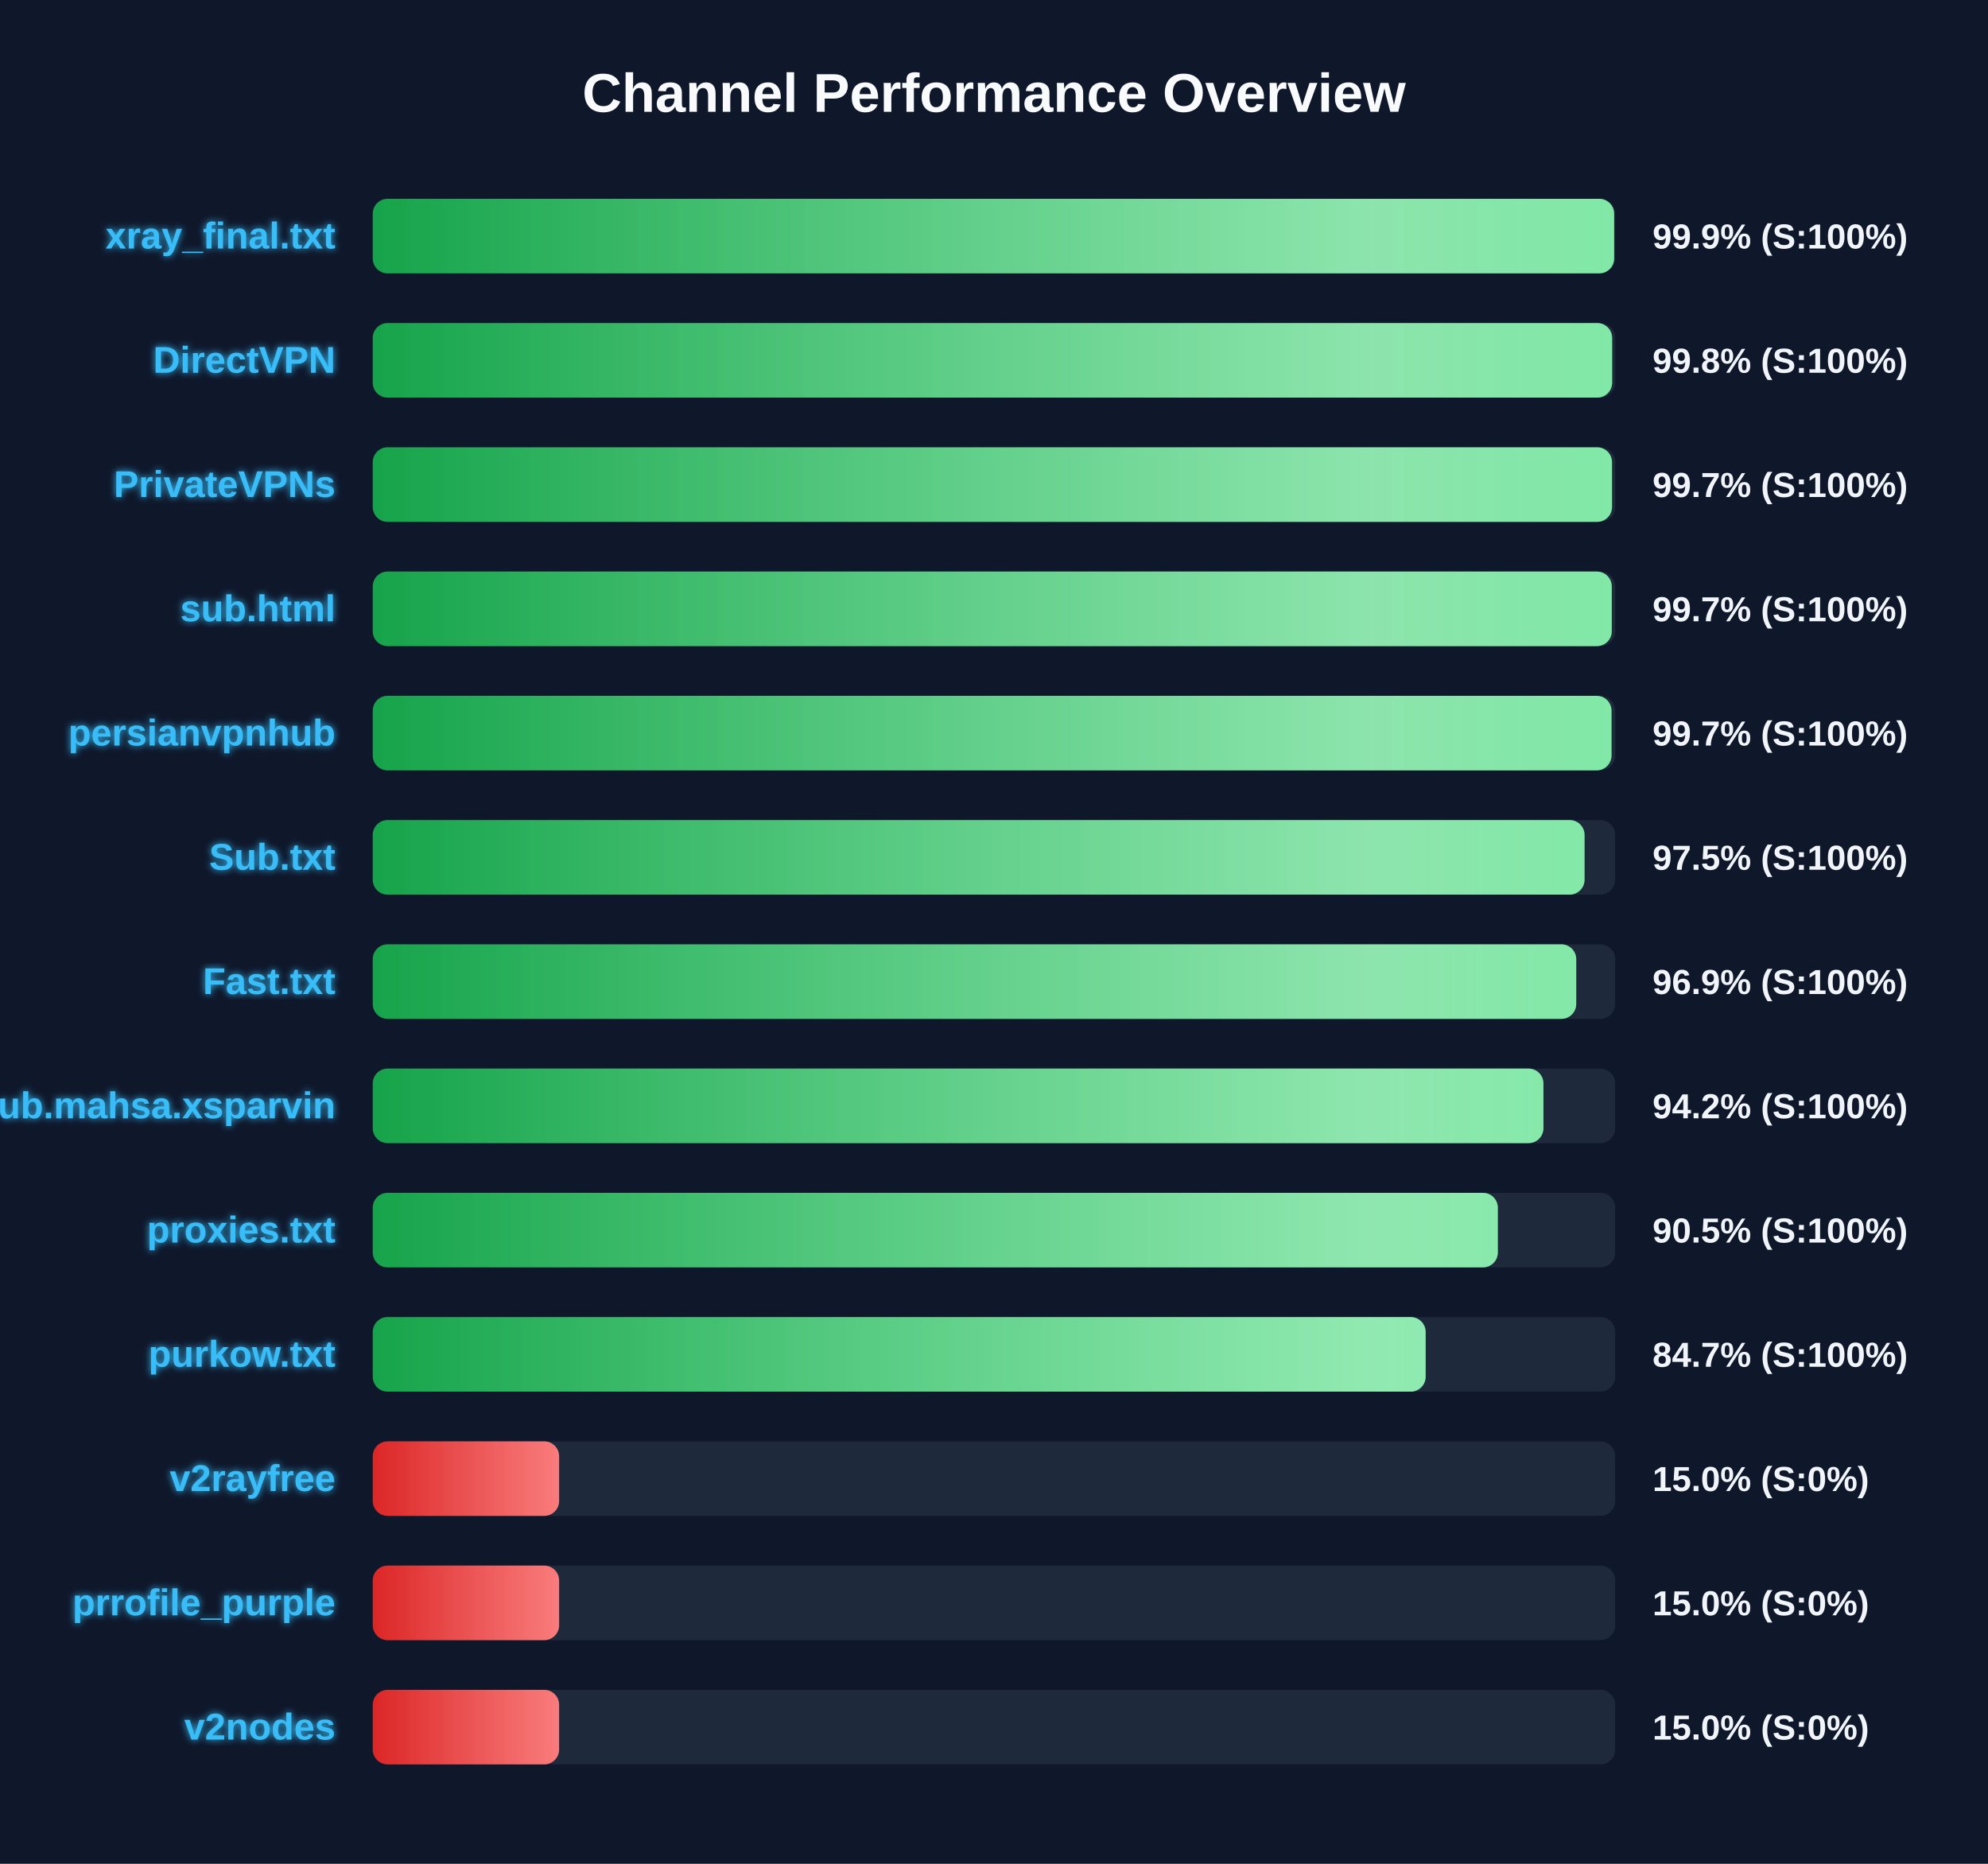
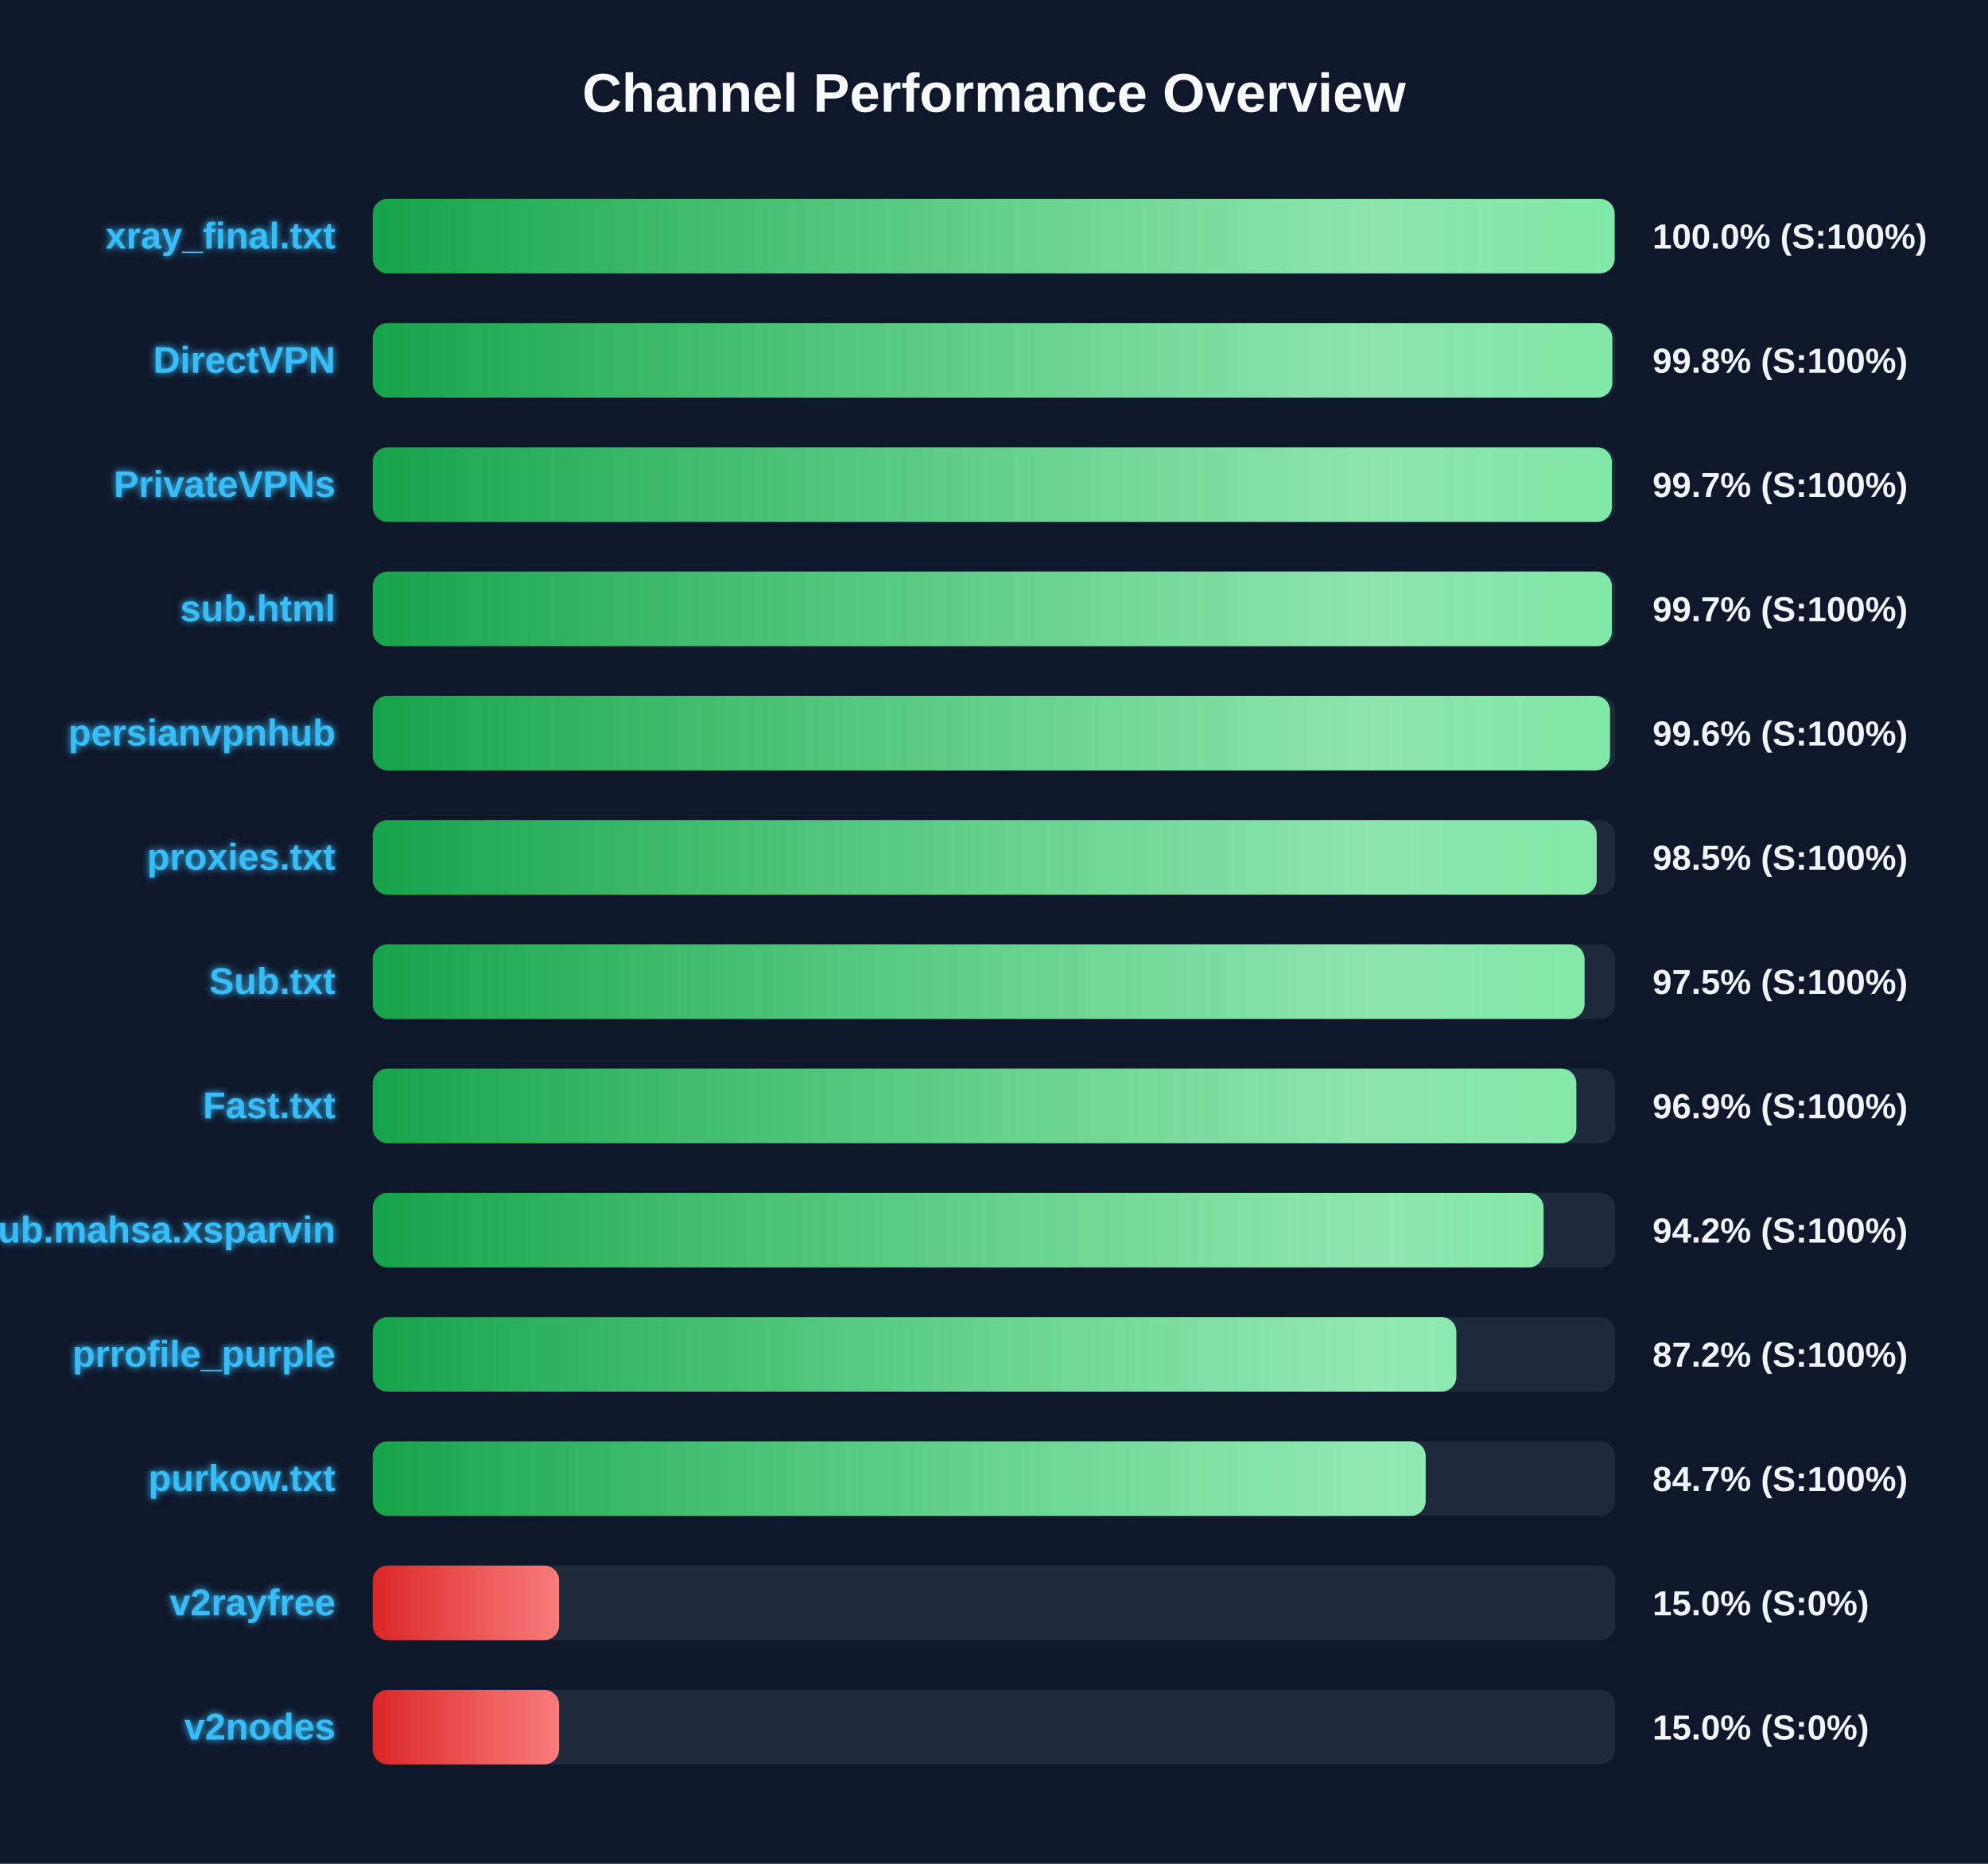
<svg xmlns="http://www.w3.org/2000/svg" width="800" height="750" version="1.1">
  <defs>
    <linearGradient id="grad-green" x1="0%" y1="0%" x2="100%" y2="0%">
      <stop offset="0%" stop-color="#16a34a" />
      <stop offset="100%" stop-color="#4ade80" />
    </linearGradient>
    <linearGradient id="grad-yellow" x1="0%" y1="0%" x2="100%" y2="0%">
      <stop offset="0%" stop-color="#ca8a04" />
      <stop offset="100%" stop-color="#fde047" />
    </linearGradient>
    <linearGradient id="grad-red" x1="0%" y1="0%" x2="100%" y2="0%">
      <stop offset="0%" stop-color="#dc2626" />
      <stop offset="100%" stop-color="#f87171" />
    </linearGradient>
    <linearGradient id="shimmer" x1="0%" y1="0%" x2="100%" y2="0%">
      <stop offset="0%" stop-color="rgba(255,255,255,0)" />
      <stop offset="50%" stop-color="rgba(255,255,255,0.4)" />
      <stop offset="100%" stop-color="rgba(255,255,255,0)" />
    </linearGradient>
    <filter id="glow" x="-20%" y="-20%" width="140%" height="140%">
      <feGaussianBlur stdDeviation="1.5" result="blur" />
      <feComposite in="SourceGraphic" in2="blur" operator="over" />
    </filter>
  </defs>
  <style>
        .bg-rect { fill: #0f172a; }
        .title { font: bold 22px 'Segoe UI', Arial, sans-serif; fill: #f8fafc; }
        .row { font: bold 15px 'Segoe UI', Arial, sans-serif; fill: #38bdf8; filter: url(#glow); }
        .score { font: bold 14px 'Segoe UI', Arial, sans-serif; fill: #f1f5f9; }
        @keyframes shimmer-anim {
            0% { transform: translateX(-100%); }
            100% { transform: translateX(200%); }
        }
        .shimmer-rect {
            animation: shimmer-anim 2.5s infinite linear;
        }
    </style>
  <rect width="100%" height="100%" class="bg-rect" />
  <text x="400" y="45" text-anchor="middle" class="title">Channel Performance Overview</text>
  <rect x="150" y="80" width="500" height="30" fill="#1e293b" rx="6" />
  <clipPath id="clip-0">
-     <rect x="150" y="80" width="499.55" height="30" rx="6" />
+     <rect x="150" y="80" width="499.75" height="30" rx="6" />
  </clipPath>
-   <rect x="150" y="80" width="499.55" height="30" fill="url(#grad-green)" rx="6" />
+   <rect x="150" y="80" width="499.75" height="30" fill="url(#grad-green)" rx="6" />
  <g clip-path="url(#clip-0)">
    <rect x="150" y="80" width="100%" height="30" fill="url(#shimmer)" class="shimmer-rect" />
  </g>
  <text x="135" y="100" text-anchor="end" class="row">xray_final.txt</text>
-   <text x="665" y="100" text-anchor="start" class="score">99.9% (S:100%)</text>
+   <text x="665" y="100" text-anchor="start" class="score">100.0% (S:100%)</text>
  <rect x="150" y="130" width="500" height="30" fill="#1e293b" rx="6" />
  <clipPath id="clip-1">
-     <rect x="150" y="130" width="498.75" height="30" rx="6" />
+     <rect x="150" y="130" width="498.8" height="30" rx="6" />
  </clipPath>
-   <rect x="150" y="130" width="498.75" height="30" fill="url(#grad-green)" rx="6" />
+   <rect x="150" y="130" width="498.8" height="30" fill="url(#grad-green)" rx="6" />
  <g clip-path="url(#clip-1)">
    <rect x="150" y="130" width="100%" height="30" fill="url(#shimmer)" class="shimmer-rect" />
  </g>
  <text x="135" y="150" text-anchor="end" class="row">DirectVPN</text>
  <text x="665" y="150" text-anchor="start" class="score">99.8% (S:100%)</text>
  <rect x="150" y="180" width="500" height="30" fill="#1e293b" rx="6" />
  <clipPath id="clip-2">
-     <rect x="150" y="180" width="498.7" height="30" rx="6" />
+     <rect x="150" y="180" width="498.65" height="30" rx="6" />
  </clipPath>
-   <rect x="150" y="180" width="498.7" height="30" fill="url(#grad-green)" rx="6" />
+   <rect x="150" y="180" width="498.65" height="30" fill="url(#grad-green)" rx="6" />
  <g clip-path="url(#clip-2)">
    <rect x="150" y="180" width="100%" height="30" fill="url(#shimmer)" class="shimmer-rect" />
  </g>
  <text x="135" y="200" text-anchor="end" class="row">PrivateVPNs</text>
  <text x="665" y="200" text-anchor="start" class="score">99.7% (S:100%)</text>
  <rect x="150" y="230" width="500" height="30" fill="#1e293b" rx="6" />
  <clipPath id="clip-3">
-     <rect x="150" y="230" width="498.6" height="30" rx="6" />
+     <rect x="150" y="230" width="498.65" height="30" rx="6" />
  </clipPath>
-   <rect x="150" y="230" width="498.6" height="30" fill="url(#grad-green)" rx="6" />
+   <rect x="150" y="230" width="498.65" height="30" fill="url(#grad-green)" rx="6" />
  <g clip-path="url(#clip-3)">
    <rect x="150" y="230" width="100%" height="30" fill="url(#shimmer)" class="shimmer-rect" />
  </g>
  <text x="135" y="250" text-anchor="end" class="row">sub.html</text>
  <text x="665" y="250" text-anchor="start" class="score">99.7% (S:100%)</text>
  <rect x="150" y="280" width="500" height="30" fill="#1e293b" rx="6" />
  <clipPath id="clip-4">
-     <rect x="150" y="280" width="498.5" height="30" rx="6" />
+     <rect x="150" y="280" width="497.9" height="30" rx="6" />
  </clipPath>
-   <rect x="150" y="280" width="498.5" height="30" fill="url(#grad-green)" rx="6" />
+   <rect x="150" y="280" width="497.9" height="30" fill="url(#grad-green)" rx="6" />
  <g clip-path="url(#clip-4)">
    <rect x="150" y="280" width="100%" height="30" fill="url(#shimmer)" class="shimmer-rect" />
  </g>
  <text x="135" y="300" text-anchor="end" class="row">persianvpnhub</text>
-   <text x="665" y="300" text-anchor="start" class="score">99.7% (S:100%)</text>
+   <text x="665" y="300" text-anchor="start" class="score">99.6% (S:100%)</text>
  <rect x="150" y="330" width="500" height="30" fill="#1e293b" rx="6" />
  <clipPath id="clip-5">
-     <rect x="150" y="330" width="487.65" height="30" rx="6" />
+     <rect x="150" y="330" width="492.55" height="30" rx="6" />
  </clipPath>
-   <rect x="150" y="330" width="487.65" height="30" fill="url(#grad-green)" rx="6" />
+   <rect x="150" y="330" width="492.55" height="30" fill="url(#grad-green)" rx="6" />
  <g clip-path="url(#clip-5)">
    <rect x="150" y="330" width="100%" height="30" fill="url(#shimmer)" class="shimmer-rect" />
  </g>
-   <text x="135" y="350" text-anchor="end" class="row">Sub.txt</text>
-   <text x="665" y="350" text-anchor="start" class="score">97.5% (S:100%)</text>
+   <text x="135" y="350" text-anchor="end" class="row">proxies.txt</text>
+   <text x="665" y="350" text-anchor="start" class="score">98.5% (S:100%)</text>
  <rect x="150" y="380" width="500" height="30" fill="#1e293b" rx="6" />
  <clipPath id="clip-6">
-     <rect x="150" y="380" width="484.3" height="30" rx="6" />
+     <rect x="150" y="380" width="487.65" height="30" rx="6" />
  </clipPath>
-   <rect x="150" y="380" width="484.3" height="30" fill="url(#grad-green)" rx="6" />
+   <rect x="150" y="380" width="487.65" height="30" fill="url(#grad-green)" rx="6" />
  <g clip-path="url(#clip-6)">
    <rect x="150" y="380" width="100%" height="30" fill="url(#shimmer)" class="shimmer-rect" />
  </g>
-   <text x="135" y="400" text-anchor="end" class="row">Fast.txt</text>
-   <text x="665" y="400" text-anchor="start" class="score">96.9% (S:100%)</text>
+   <text x="135" y="400" text-anchor="end" class="row">Sub.txt</text>
+   <text x="665" y="400" text-anchor="start" class="score">97.5% (S:100%)</text>
  <rect x="150" y="430" width="500" height="30" fill="#1e293b" rx="6" />
  <clipPath id="clip-7">
-     <rect x="150" y="430" width="471.1" height="30" rx="6" />
+     <rect x="150" y="430" width="484.35" height="30" rx="6" />
  </clipPath>
-   <rect x="150" y="430" width="471.1" height="30" fill="url(#grad-green)" rx="6" />
+   <rect x="150" y="430" width="484.35" height="30" fill="url(#grad-green)" rx="6" />
  <g clip-path="url(#clip-7)">
    <rect x="150" y="430" width="100%" height="30" fill="url(#shimmer)" class="shimmer-rect" />
  </g>
-   <text x="135" y="450" text-anchor="end" class="row">Sub.mahsa.xsparvin</text>
-   <text x="665" y="450" text-anchor="start" class="score">94.2% (S:100%)</text>
+   <text x="135" y="450" text-anchor="end" class="row">Fast.txt</text>
+   <text x="665" y="450" text-anchor="start" class="score">96.9% (S:100%)</text>
  <rect x="150" y="480" width="500" height="30" fill="#1e293b" rx="6" />
  <clipPath id="clip-8">
-     <rect x="150" y="480" width="452.75" height="30" rx="6" />
+     <rect x="150" y="480" width="471.15" height="30" rx="6" />
  </clipPath>
-   <rect x="150" y="480" width="452.75" height="30" fill="url(#grad-green)" rx="6" />
+   <rect x="150" y="480" width="471.15" height="30" fill="url(#grad-green)" rx="6" />
  <g clip-path="url(#clip-8)">
    <rect x="150" y="480" width="100%" height="30" fill="url(#shimmer)" class="shimmer-rect" />
  </g>
-   <text x="135" y="500" text-anchor="end" class="row">proxies.txt</text>
-   <text x="665" y="500" text-anchor="start" class="score">90.5% (S:100%)</text>
+   <text x="135" y="500" text-anchor="end" class="row">Sub.mahsa.xsparvin</text>
+   <text x="665" y="500" text-anchor="start" class="score">94.2% (S:100%)</text>
  <rect x="150" y="530" width="500" height="30" fill="#1e293b" rx="6" />
  <clipPath id="clip-9">
-     <rect x="150" y="530" width="423.7" height="30" rx="6" />
+     <rect x="150" y="530" width="436.05" height="30" rx="6" />
  </clipPath>
-   <rect x="150" y="530" width="423.7" height="30" fill="url(#grad-green)" rx="6" />
+   <rect x="150" y="530" width="436.05" height="30" fill="url(#grad-green)" rx="6" />
  <g clip-path="url(#clip-9)">
    <rect x="150" y="530" width="100%" height="30" fill="url(#shimmer)" class="shimmer-rect" />
  </g>
-   <text x="135" y="550" text-anchor="end" class="row">purkow.txt</text>
-   <text x="665" y="550" text-anchor="start" class="score">84.7% (S:100%)</text>
+   <text x="135" y="550" text-anchor="end" class="row">prrofile_purple</text>
+   <text x="665" y="550" text-anchor="start" class="score">87.2% (S:100%)</text>
  <rect x="150" y="580" width="500" height="30" fill="#1e293b" rx="6" />
  <clipPath id="clip-10">
-     <rect x="150" y="580" width="75.0" height="30" rx="6" />
+     <rect x="150" y="580" width="423.7" height="30" rx="6" />
  </clipPath>
-   <rect x="150" y="580" width="75.0" height="30" fill="url(#grad-red)" rx="6" />
+   <rect x="150" y="580" width="423.7" height="30" fill="url(#grad-green)" rx="6" />
  <g clip-path="url(#clip-10)">
    <rect x="150" y="580" width="100%" height="30" fill="url(#shimmer)" class="shimmer-rect" />
  </g>
-   <text x="135" y="600" text-anchor="end" class="row">v2rayfree</text>
-   <text x="665" y="600" text-anchor="start" class="score">15.0% (S:0%)</text>
+   <text x="135" y="600" text-anchor="end" class="row">purkow.txt</text>
+   <text x="665" y="600" text-anchor="start" class="score">84.7% (S:100%)</text>
  <rect x="150" y="630" width="500" height="30" fill="#1e293b" rx="6" />
  <clipPath id="clip-11">
    <rect x="150" y="630" width="75.0" height="30" rx="6" />
  </clipPath>
  <rect x="150" y="630" width="75.0" height="30" fill="url(#grad-red)" rx="6" />
  <g clip-path="url(#clip-11)">
    <rect x="150" y="630" width="100%" height="30" fill="url(#shimmer)" class="shimmer-rect" />
  </g>
-   <text x="135" y="650" text-anchor="end" class="row">prrofile_purple</text>
+   <text x="135" y="650" text-anchor="end" class="row">v2rayfree</text>
  <text x="665" y="650" text-anchor="start" class="score">15.0% (S:0%)</text>
  <rect x="150" y="680" width="500" height="30" fill="#1e293b" rx="6" />
  <clipPath id="clip-12">
    <rect x="150" y="680" width="75.0" height="30" rx="6" />
  </clipPath>
  <rect x="150" y="680" width="75.0" height="30" fill="url(#grad-red)" rx="6" />
  <g clip-path="url(#clip-12)">
    <rect x="150" y="680" width="100%" height="30" fill="url(#shimmer)" class="shimmer-rect" />
  </g>
  <text x="135" y="700" text-anchor="end" class="row">v2nodes</text>
  <text x="665" y="700" text-anchor="start" class="score">15.0% (S:0%)</text>
</svg>
